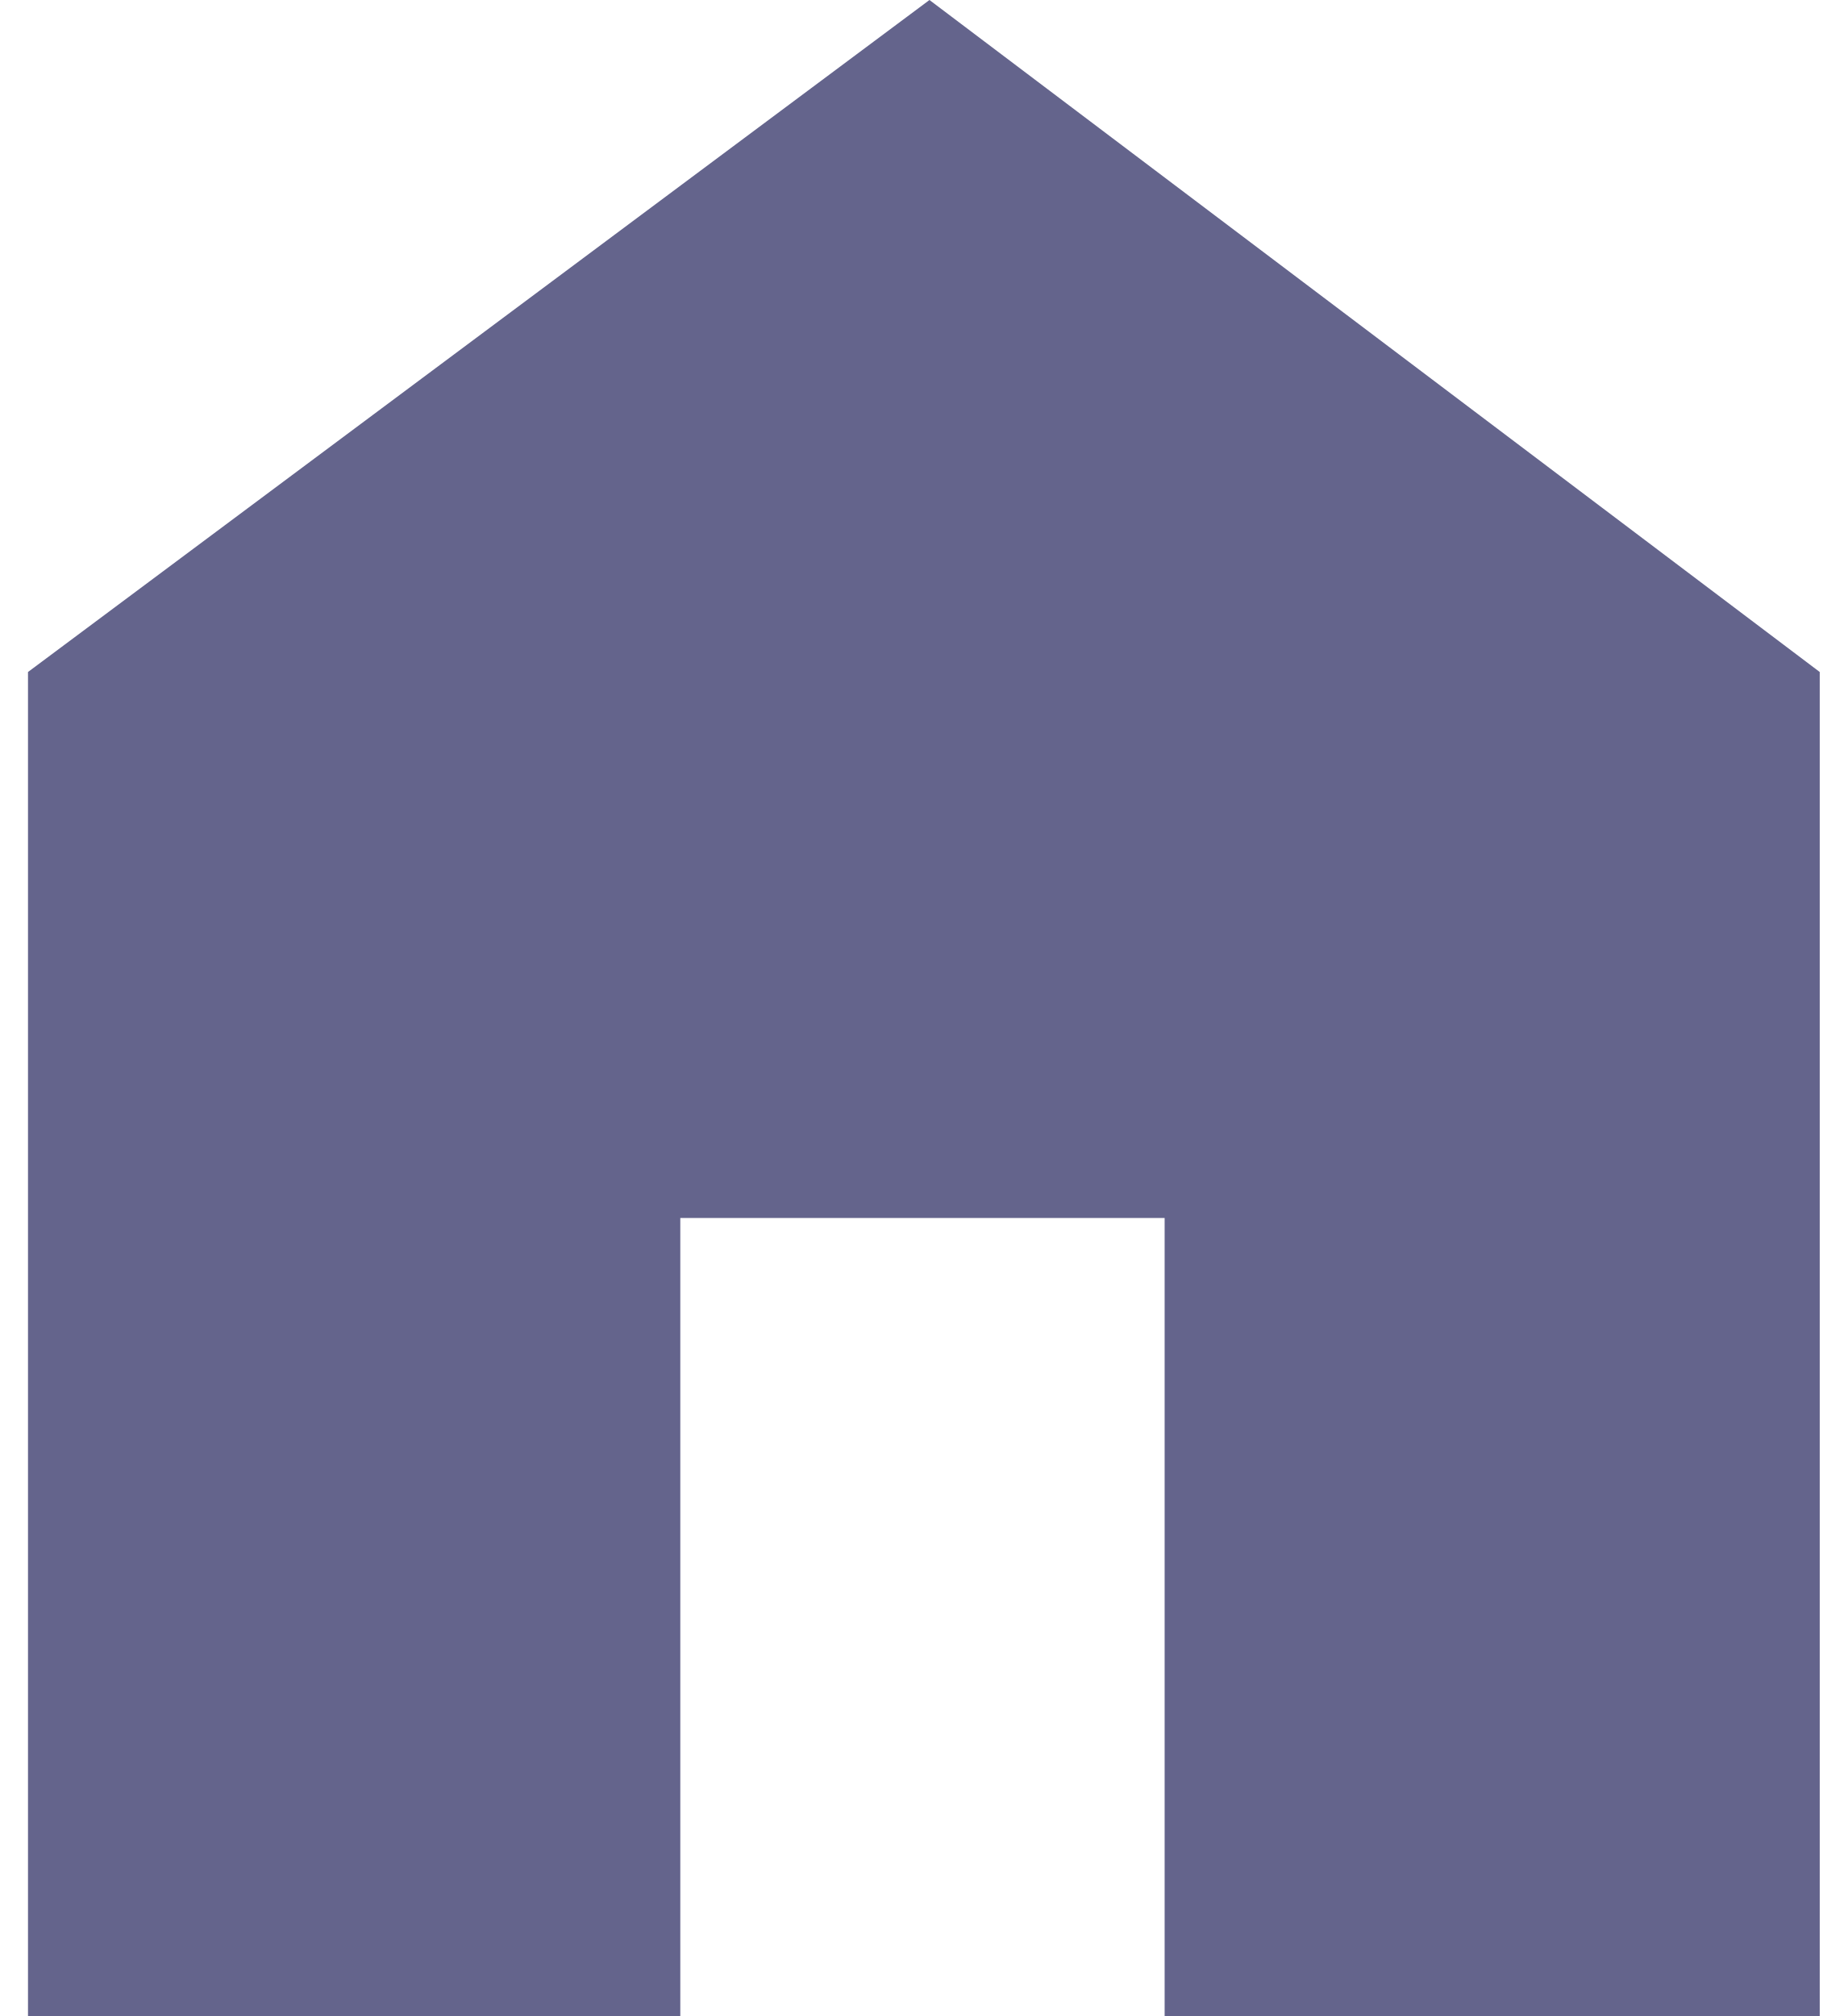
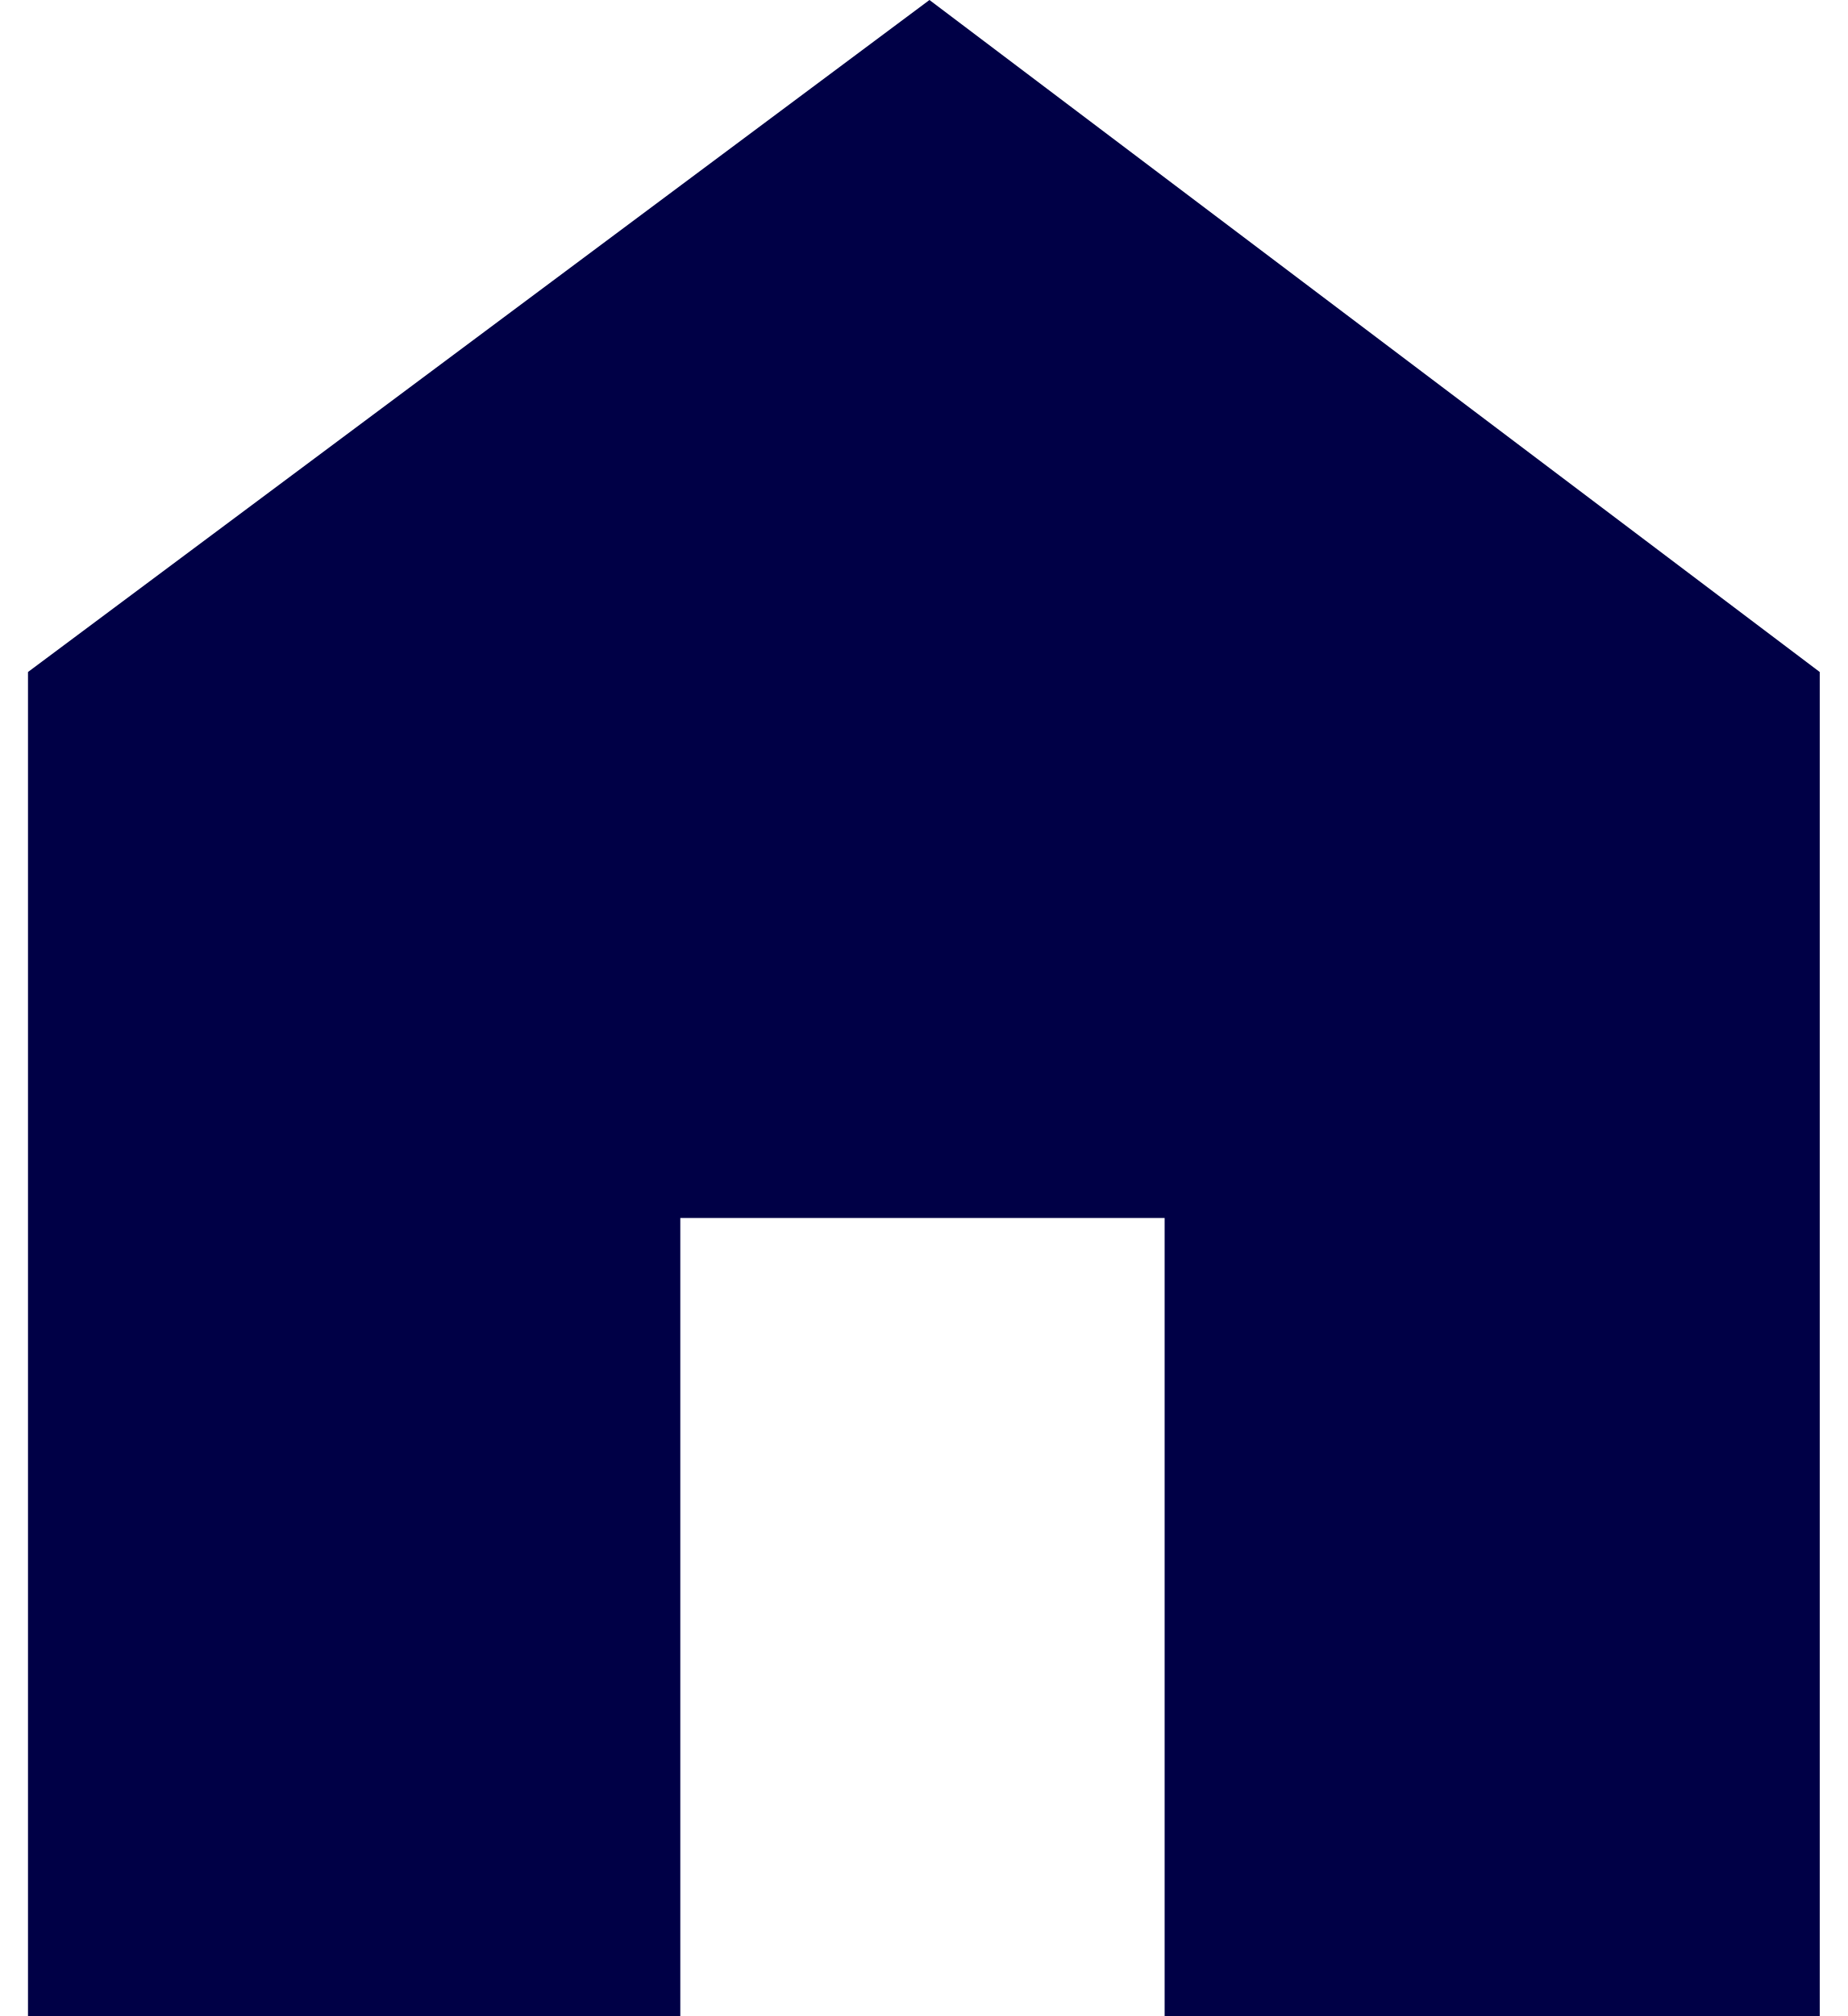
<svg xmlns="http://www.w3.org/2000/svg" width="33" height="36" viewBox="0 0 33 36" fill="none">
-   <path d="M0.5 36V12L16.6 0L32.5 12V36H20.8V21.75H12.15V36H0.5Z" fill="#64648C" />
+   <path d="M0.5 36V12L16.6 0L32.5 12V36H20.8V21.75H12.15V36H0.5Z" fill="#000046" />
</svg>
